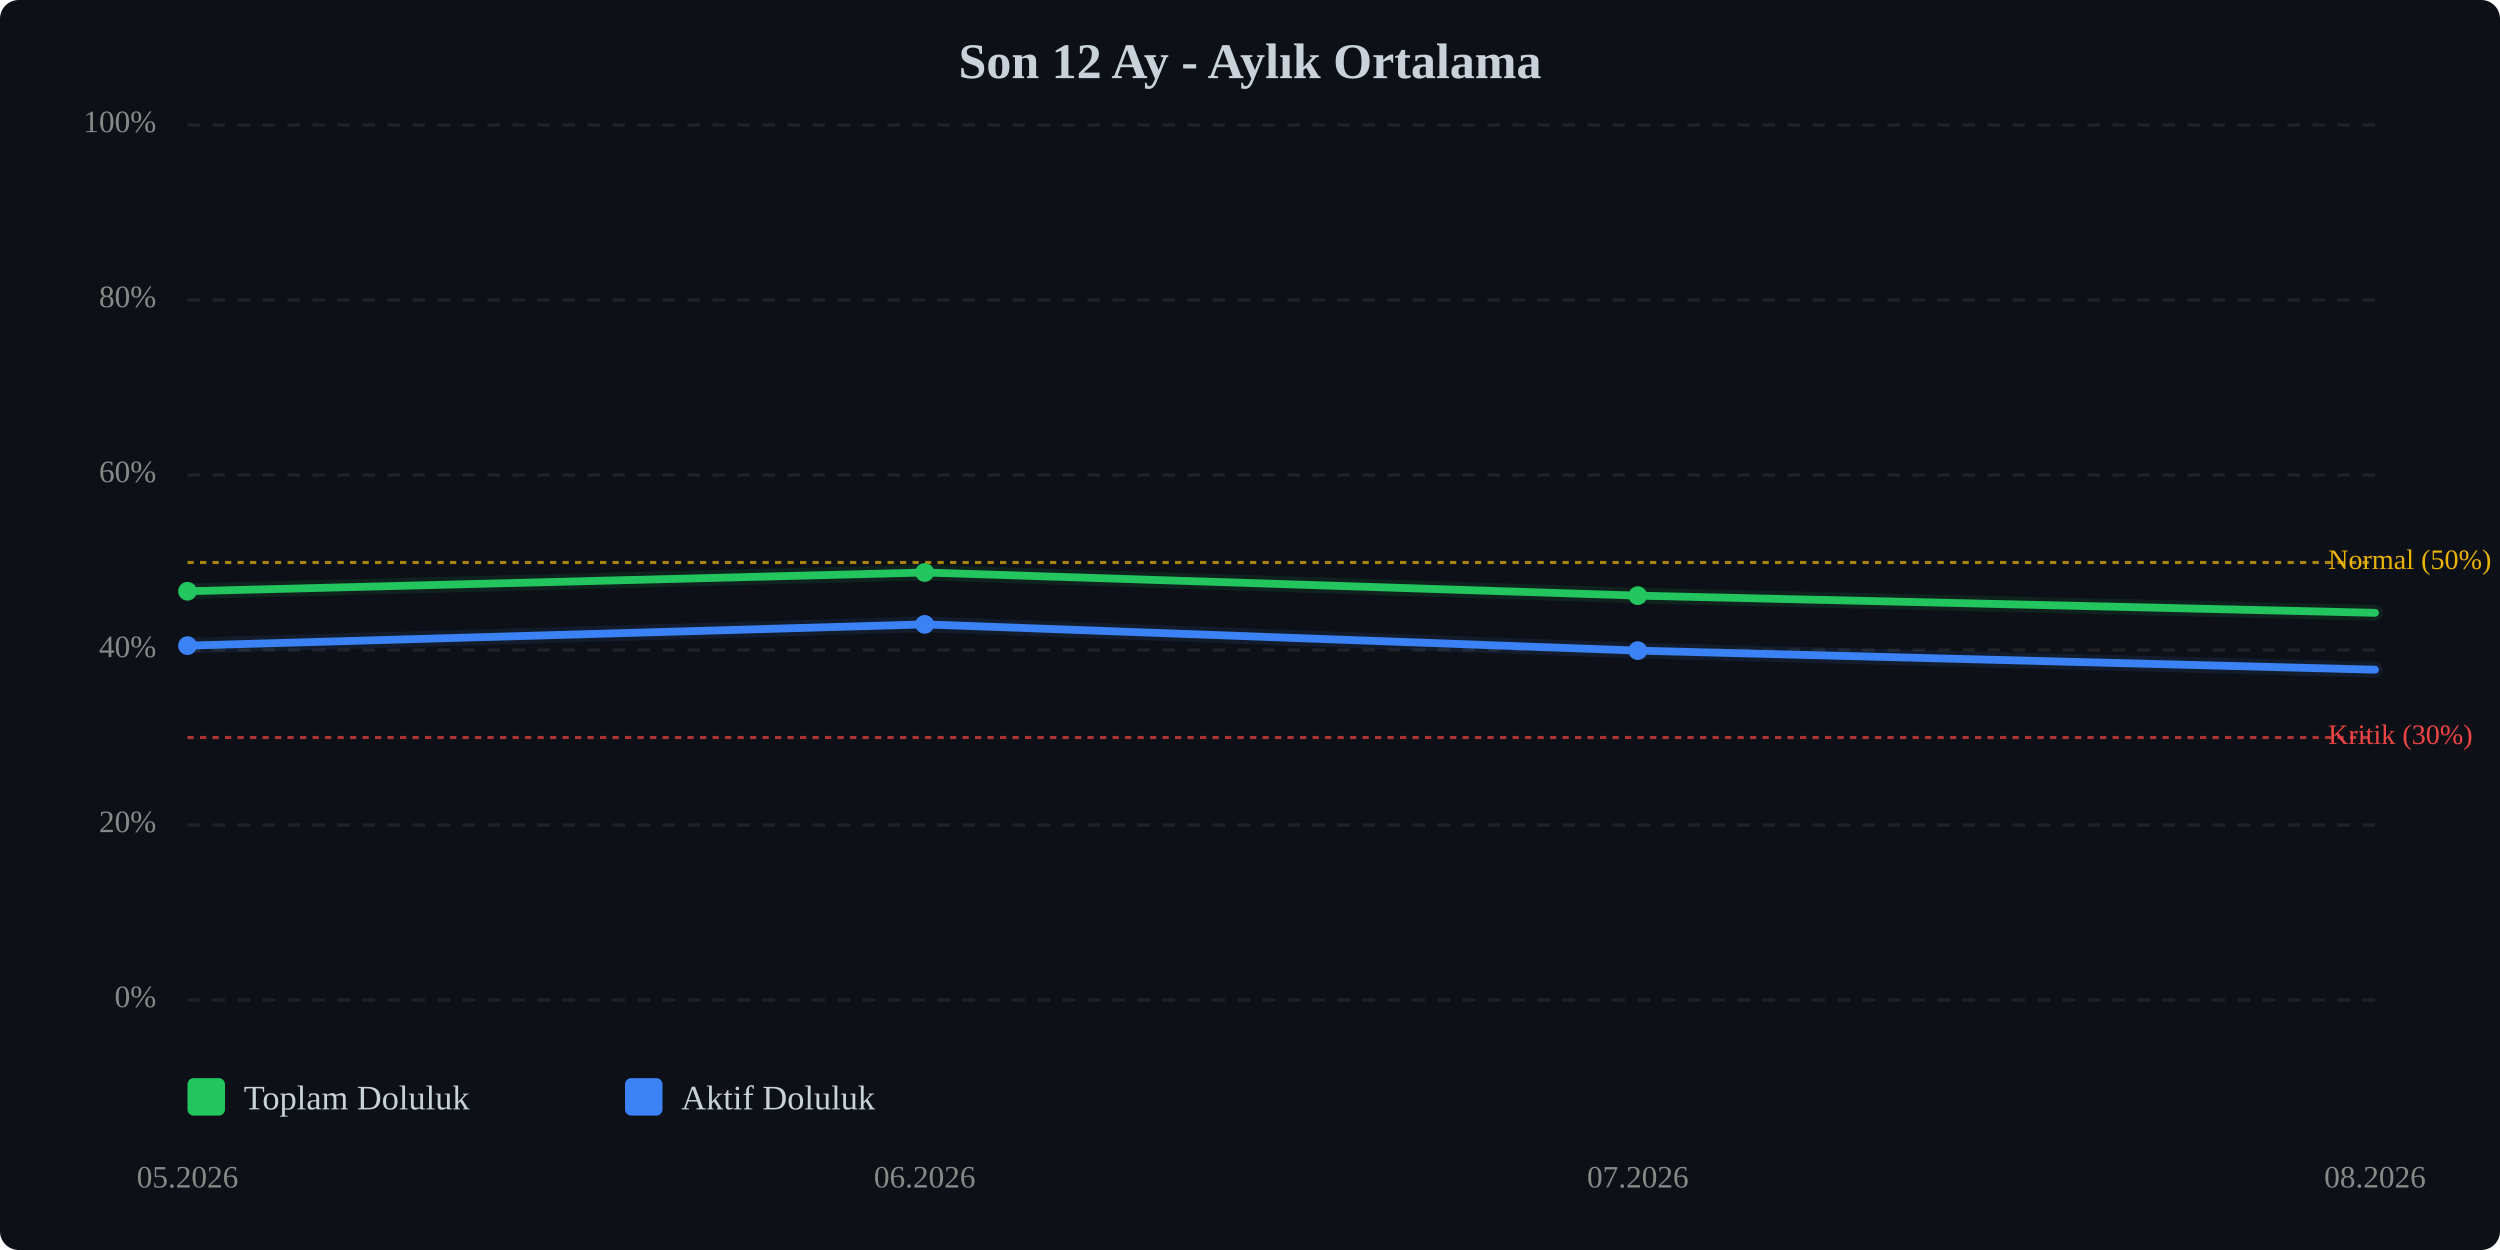
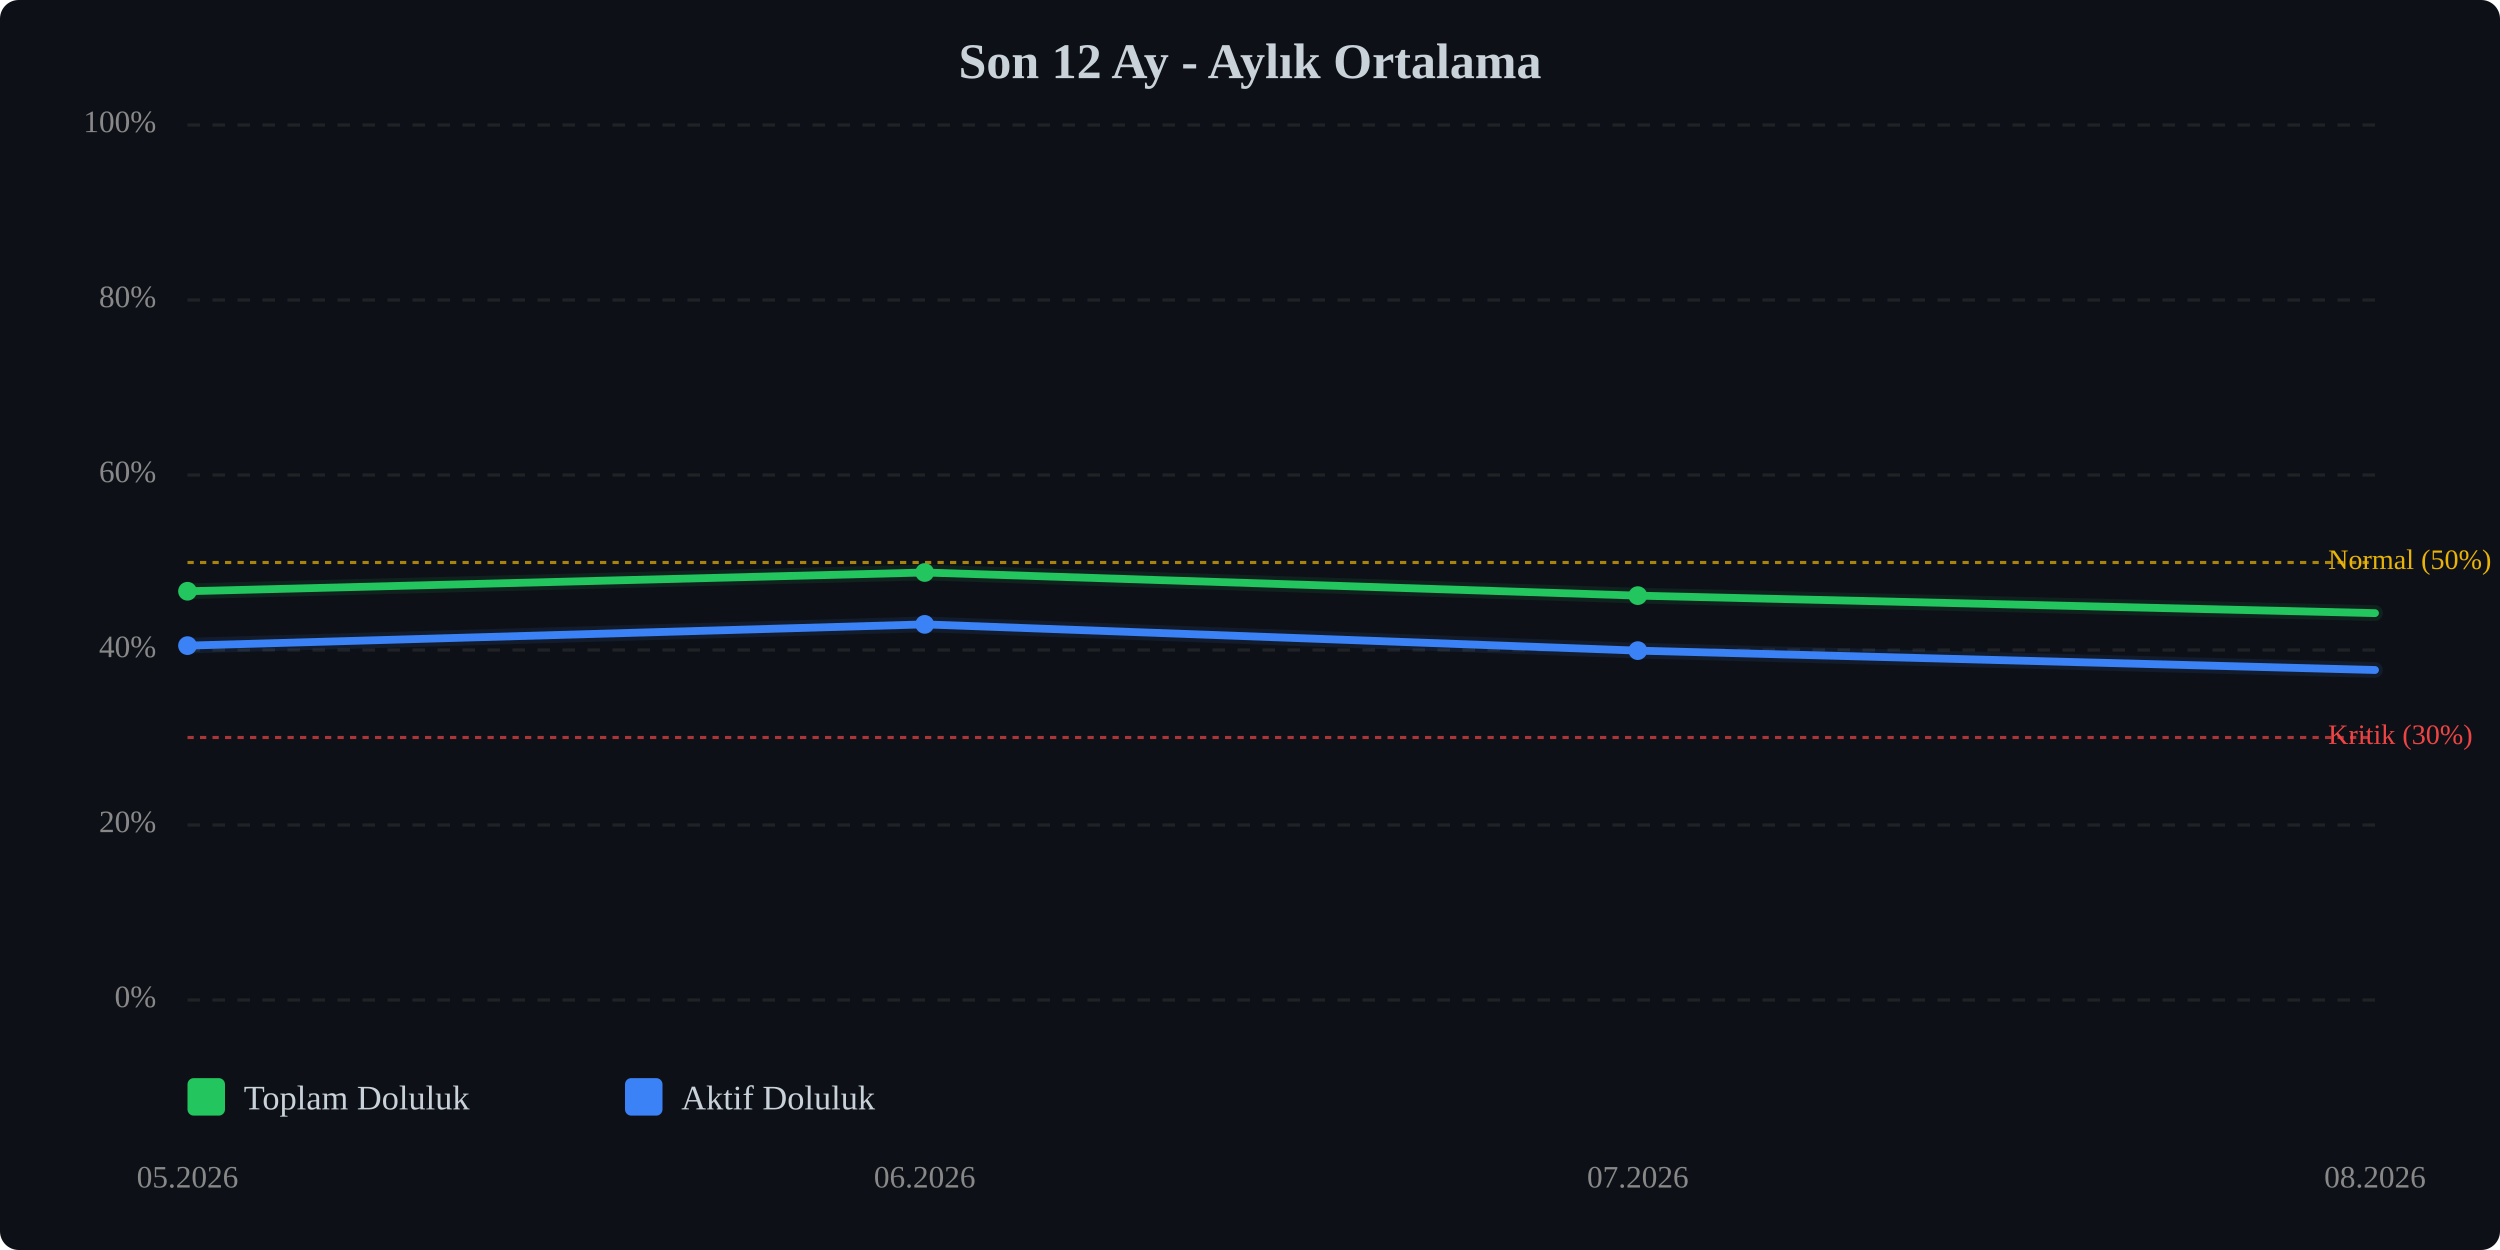
<svg xmlns="http://www.w3.org/2000/svg" viewBox="0 0 800 400" width="100%" style="max-width:800px;">
  <rect width="800" height="400" fill="#0d1117" rx="6" />
  <text x="400.0" y="25" text-anchor="middle" font-size="16" font-weight="bold" fill="#c9d1d9">Son 12 Ay - Aylık Ortalama</text>
  <line x1="60" y1="320.0" x2="760" y2="320.0" stroke="#333" stroke-width="1" stroke-dasharray="4,4" opacity="0.5" />
  <text x="50" y="320.0" text-anchor="end" dominant-baseline="middle" font-size="10" fill="#888">0%</text>
  <line x1="60" y1="264.0" x2="760" y2="264.0" stroke="#333" stroke-width="1" stroke-dasharray="4,4" opacity="0.5" />
  <text x="50" y="264.0" text-anchor="end" dominant-baseline="middle" font-size="10" fill="#888">20%</text>
  <line x1="60" y1="208.0" x2="760" y2="208.0" stroke="#333" stroke-width="1" stroke-dasharray="4,4" opacity="0.5" />
  <text x="50" y="208.0" text-anchor="end" dominant-baseline="middle" font-size="10" fill="#888">40%</text>
  <line x1="60" y1="152.0" x2="760" y2="152.0" stroke="#333" stroke-width="1" stroke-dasharray="4,4" opacity="0.5" />
  <text x="50" y="152.0" text-anchor="end" dominant-baseline="middle" font-size="10" fill="#888">60%</text>
  <line x1="60" y1="96.0" x2="760" y2="96.0" stroke="#333" stroke-width="1" stroke-dasharray="4,4" opacity="0.5" />
  <text x="50" y="96.0" text-anchor="end" dominant-baseline="middle" font-size="10" fill="#888">80%</text>
  <line x1="60" y1="40.0" x2="760" y2="40.0" stroke="#333" stroke-width="1" stroke-dasharray="4,4" opacity="0.5" />
  <text x="50" y="40.0" text-anchor="end" dominant-baseline="middle" font-size="10" fill="#888">100%</text>
  <line x1="60" y1="236.0" x2="760" y2="236.0" stroke="#ef4444" stroke-width="1" stroke-dasharray="2,2" opacity="0.7" />
  <text x="745" y="236.0" dominant-baseline="middle" font-size="9" fill="#ef4444">Kritik (30%)</text>
  <line x1="60" y1="180.0" x2="760" y2="180.0" stroke="#eab308" stroke-width="1" stroke-dasharray="2,2" opacity="0.7" />
  <text x="745" y="180.0" dominant-baseline="middle" font-size="9" fill="#eab308">Normal (50%)</text>
-   <polyline points="60.0,189.2 295.9,183.2 524.1,190.6 760.0,196.1" fill="none" stroke="#22c55e" stroke-width="2.5" stroke-linecap="round" stroke-linejoin="round" />
-   <polyline points="60.0,189.2 295.9,183.2 524.1,190.6 760.0,196.1" fill="none" stroke="#22c55e" stroke-width="5" opacity="0.1" stroke-linecap="round" stroke-linejoin="round" />
-   <polyline points="60.0,206.6 295.9,199.8 524.1,208.2 760.0,214.3" fill="none" stroke="#3b82f6" stroke-width="2.5" stroke-linecap="round" stroke-linejoin="round" />
-   <polyline points="60.0,206.6 295.9,199.8 524.1,208.2 760.0,214.3" fill="none" stroke="#3b82f6" stroke-width="5" opacity="0.1" stroke-linecap="round" stroke-linejoin="round" />
+   <polyline points="60.0,189.2 295.9,183.2 524.1,190.6 760.0,196.2" fill="none" stroke="#22c55e" stroke-width="2.5" stroke-linecap="round" stroke-linejoin="round" />
+   <polyline points="60.0,189.2 295.9,183.2 524.1,190.6 760.0,196.2" fill="none" stroke="#22c55e" stroke-width="5" opacity="0.1" stroke-linecap="round" stroke-linejoin="round" />
+   <polyline points="60.0,206.6 295.9,199.8 524.1,208.2 760.0,214.4" fill="none" stroke="#3b82f6" stroke-width="2.5" stroke-linecap="round" stroke-linejoin="round" />
+   <polyline points="60.0,206.6 295.9,199.8 524.1,208.2 760.0,214.4" fill="none" stroke="#3b82f6" stroke-width="5" opacity="0.1" stroke-linecap="round" stroke-linejoin="round" />
  <circle cx="60.0" cy="189.2" r="3" fill="#22c55e" />
  <circle cx="295.9" cy="183.2" r="3" fill="#22c55e" />
  <circle cx="524.1" cy="190.6" r="3" fill="#22c55e" />
  <circle cx="60.0" cy="206.6" r="3" fill="#3b82f6" />
  <circle cx="295.9" cy="199.8" r="3" fill="#3b82f6" />
  <circle cx="524.1" cy="208.2" r="3" fill="#3b82f6" />
  <text x="60.0" y="380" text-anchor="middle" font-size="10" fill="#888">05.2026</text>
  <text x="295.9" y="380" text-anchor="middle" font-size="10" fill="#888">06.2026</text>
  <text x="524.1" y="380" text-anchor="middle" font-size="10" fill="#888">07.2026</text>
  <text x="760.0" y="380" text-anchor="middle" font-size="10" fill="#888">08.2026</text>
  <g transform="translate(60, 345)">
    <rect x="0" y="0" width="12" height="12" fill="#22c55e" rx="2" />
    <text x="18" y="10" font-size="11" fill="#c9d1d9">Toplam Doluluk</text>
    <rect x="140" y="0" width="12" height="12" fill="#3b82f6" rx="2" />
    <text x="158" y="10" font-size="11" fill="#c9d1d9">Aktif Doluluk</text>
  </g>
</svg>
